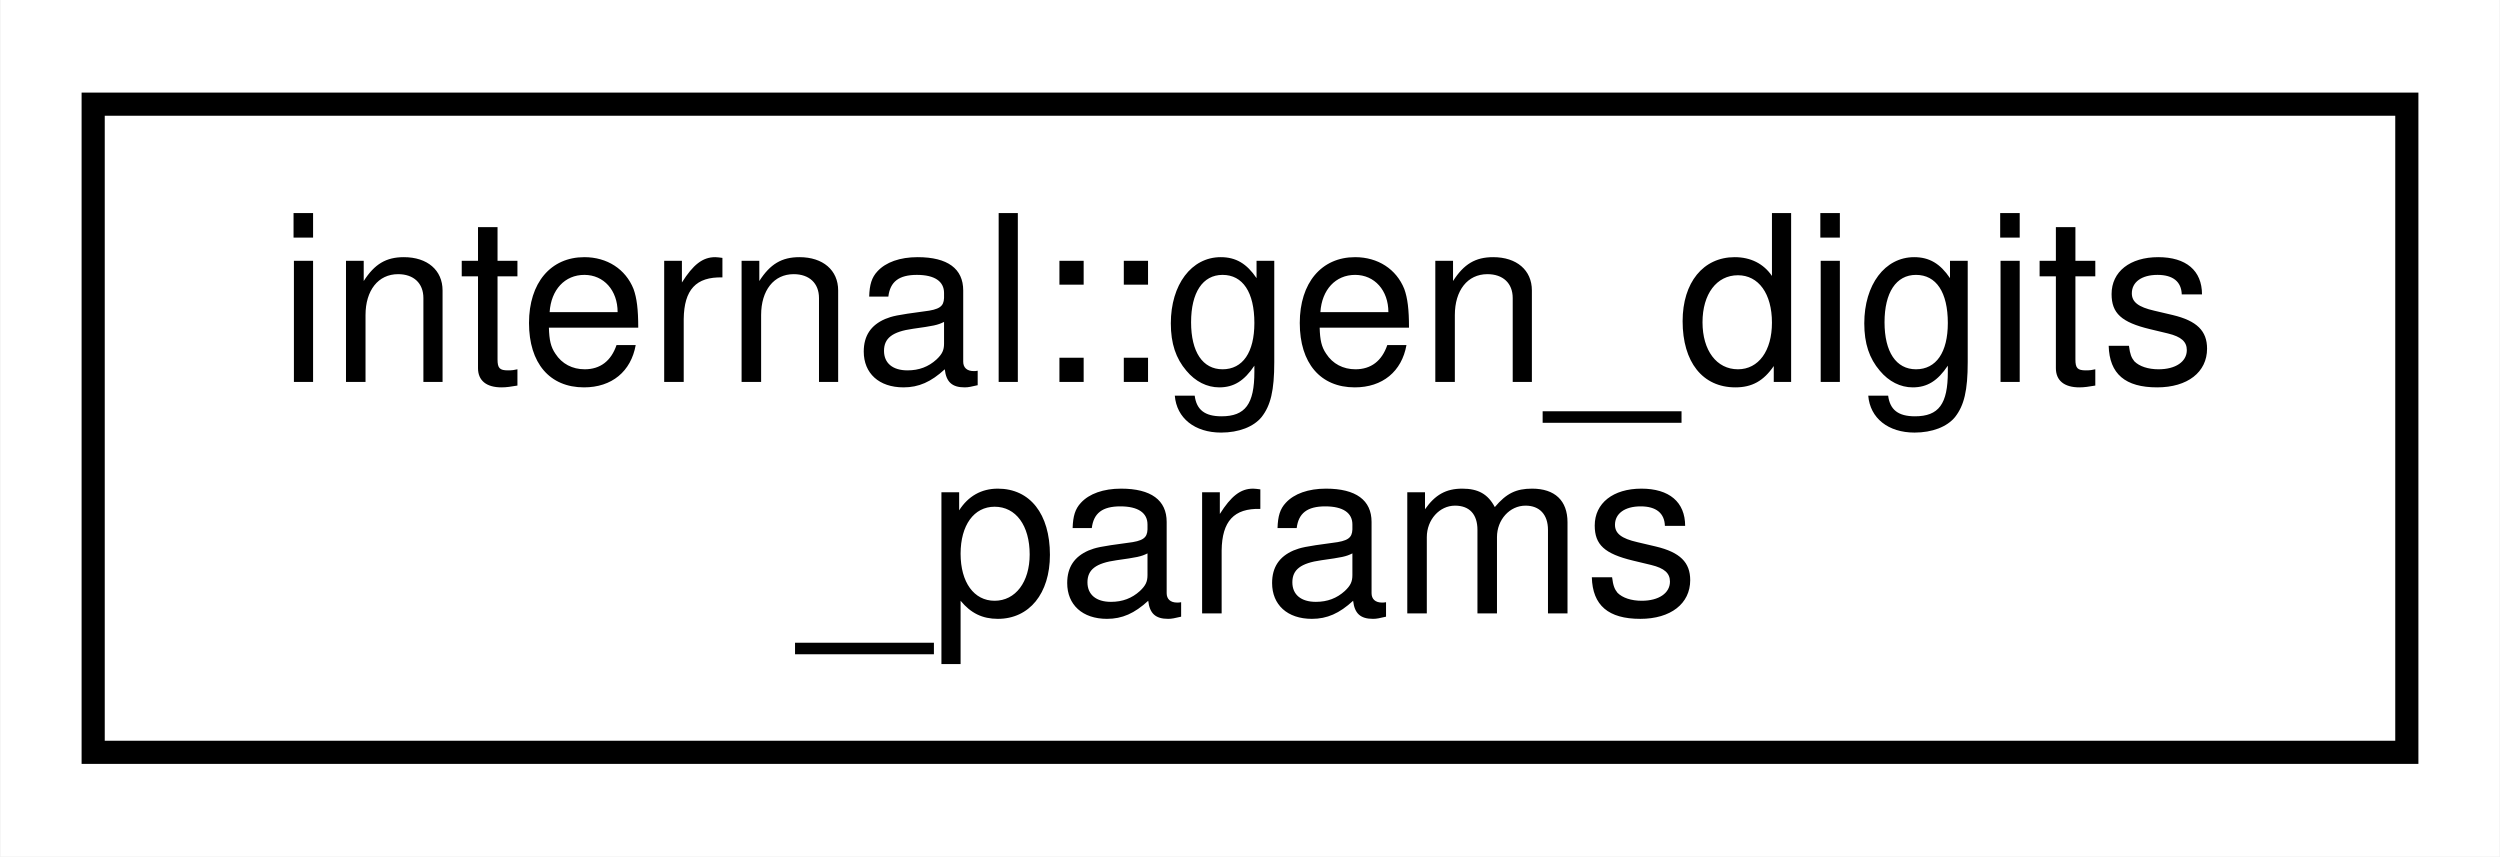
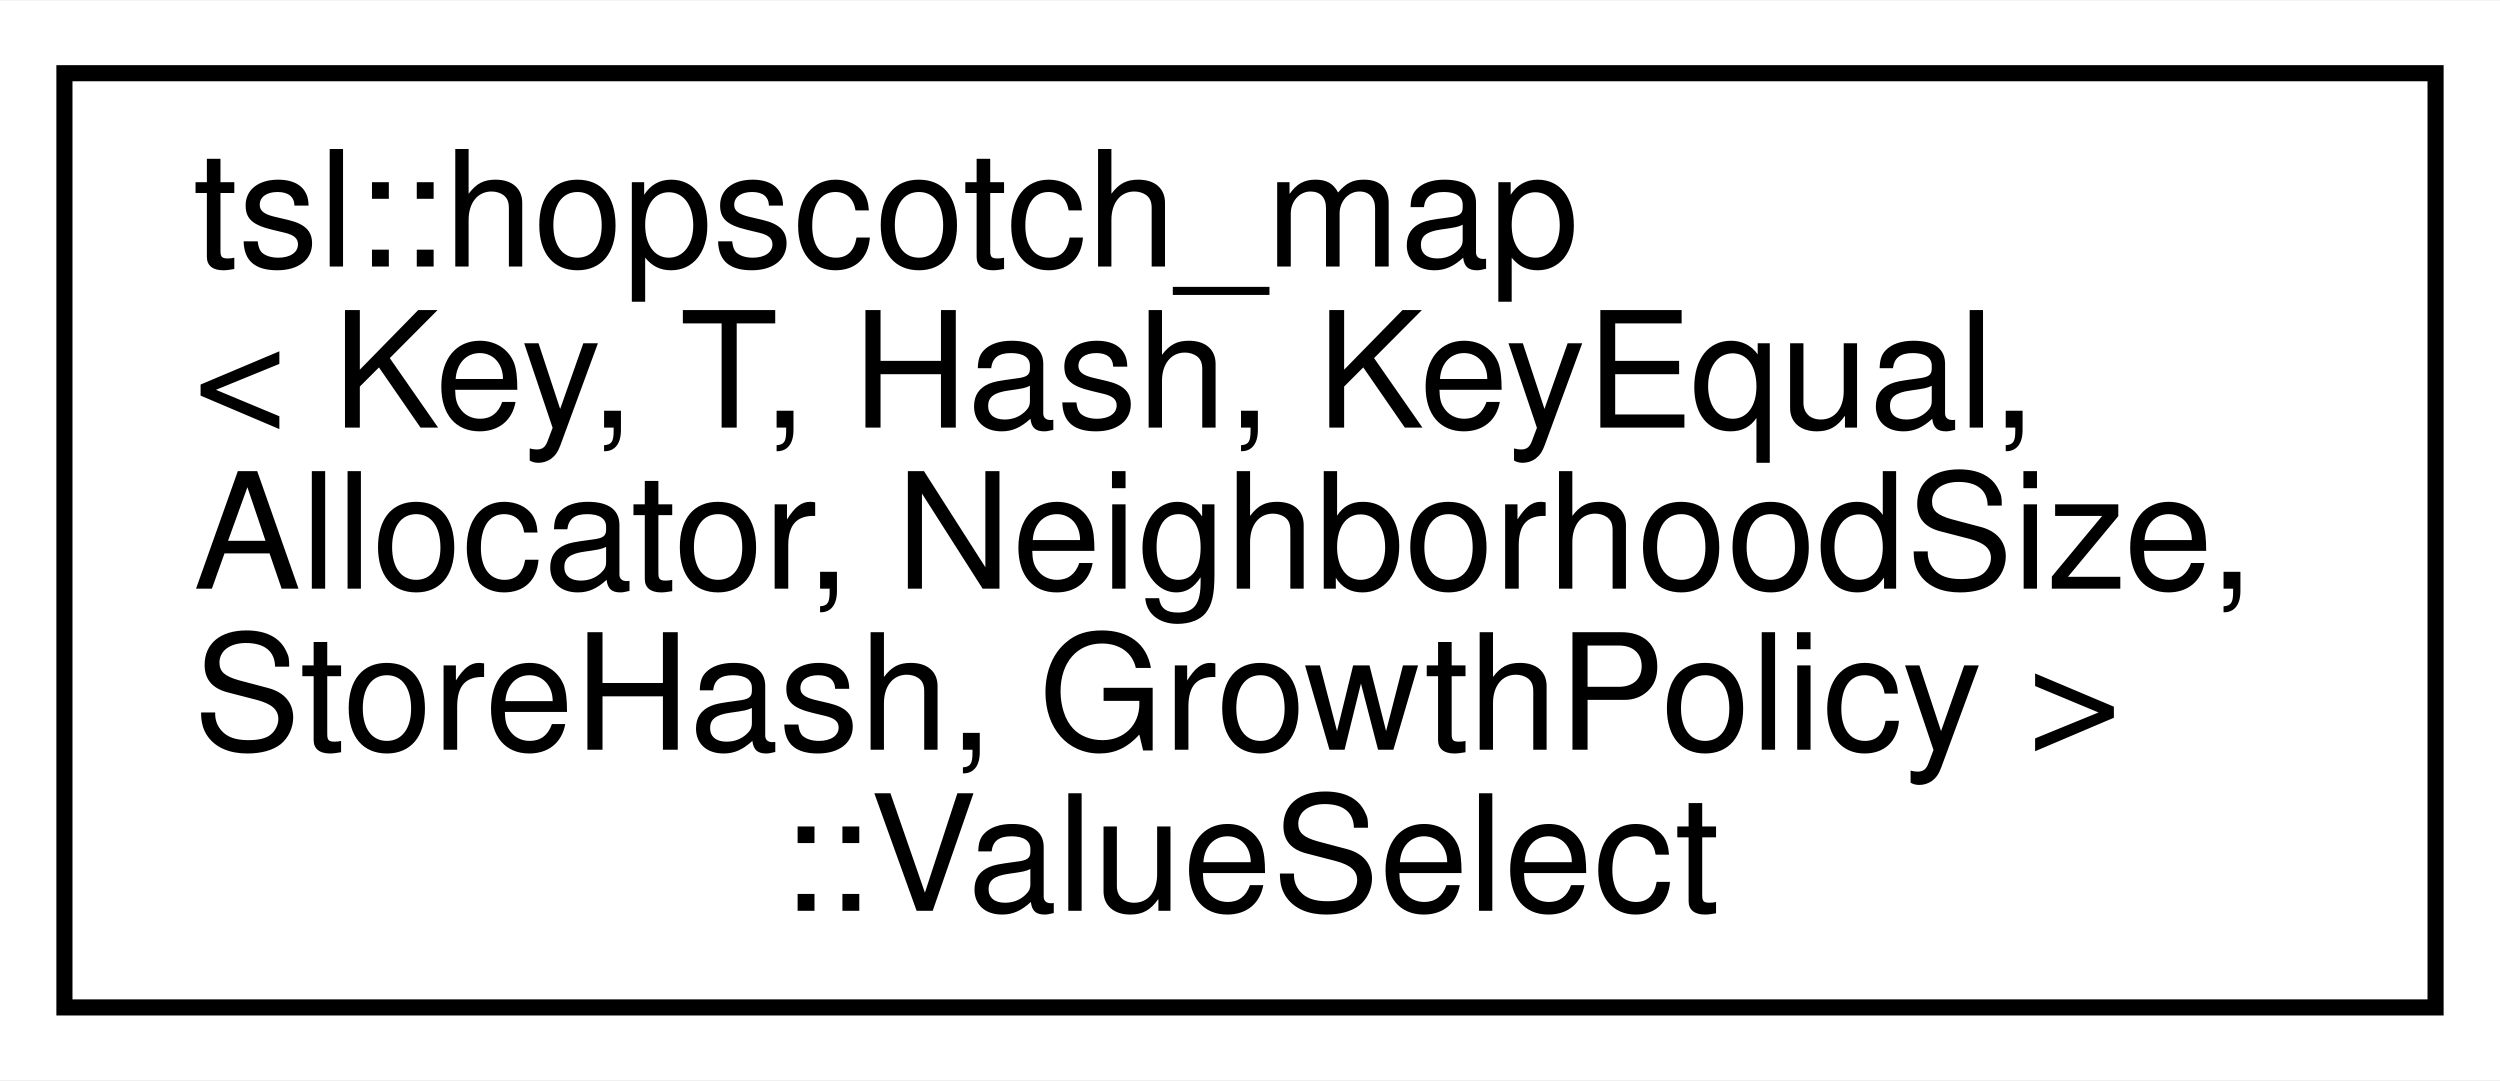
- <svg xmlns="http://www.w3.org/2000/svg" xmlns:xlink="http://www.w3.org/1999/xlink" width="108pt" height="37pt" viewBox="0.00 0.00 107.95 37.00">
-   <g id="graph0" class="graph" transform="scale(1 1) rotate(0) translate(4 33)">
-     <polygon fill="white" stroke="transparent" points="-4,4 -4,-33 103.95,-33 103.95,4 -4,4" />
+ <svg xmlns="http://www.w3.org/2000/svg" xmlns:xlink="http://www.w3.org/1999/xlink" width="155pt" height="67pt" viewBox="0.00 0.00 155.21 67.00">
+   <g id="graph0" class="graph" transform="scale(1 1) rotate(0) translate(4 63)">
+     <polygon fill="white" stroke="transparent" points="-4,4 -4,-63 151.21,-63 151.21,4 -4,4" />
    <g id="node1" class="node">
      <g id="a_node1">
-         <a xlink:href="structinternal_1_1gen__digits__params.html" target="_top" xlink:title=" ">
-           <polygon fill="white" stroke="black" points="0,-0.5 0,-28.5 99.95,-28.5 99.95,-0.5 0,-0.5" />
-           <text text-anchor="start" x="8" y="-16.5" font-family="Helvetica,sans-Serif" font-size="10.00">internal::gen_digits</text>
-           <text text-anchor="middle" x="49.97" y="-6.5" font-family="Helvetica,sans-Serif" font-size="10.00">_params</text>
+         <a xlink:href="classtsl_1_1hopscotch__map_1_1ValueSelect.html" target="_top" xlink:title=" ">
+           <polygon fill="white" stroke="black" points="0,-0.5 0,-58.5 147.21,-58.5 147.21,-0.5 0,-0.5" />
+           <text text-anchor="start" x="8" y="-46.5" font-family="Helvetica,sans-Serif" font-size="10.00">tsl::hopscotch_map</text>
+           <text text-anchor="start" x="8" y="-36.5" font-family="Helvetica,sans-Serif" font-size="10.00">&lt; Key, T, Hash, KeyEqual,</text>
+           <text text-anchor="start" x="8" y="-26.5" font-family="Helvetica,sans-Serif" font-size="10.00"> Allocator, NeighborhoodSize,</text>
+           <text text-anchor="start" x="8" y="-16.5" font-family="Helvetica,sans-Serif" font-size="10.00"> StoreHash, GrowthPolicy &gt;</text>
+           <text text-anchor="middle" x="73.6" y="-6.5" font-family="Helvetica,sans-Serif" font-size="10.00">::ValueSelect</text>
        </a>
      </g>
    </g>
  </g>
</svg>
